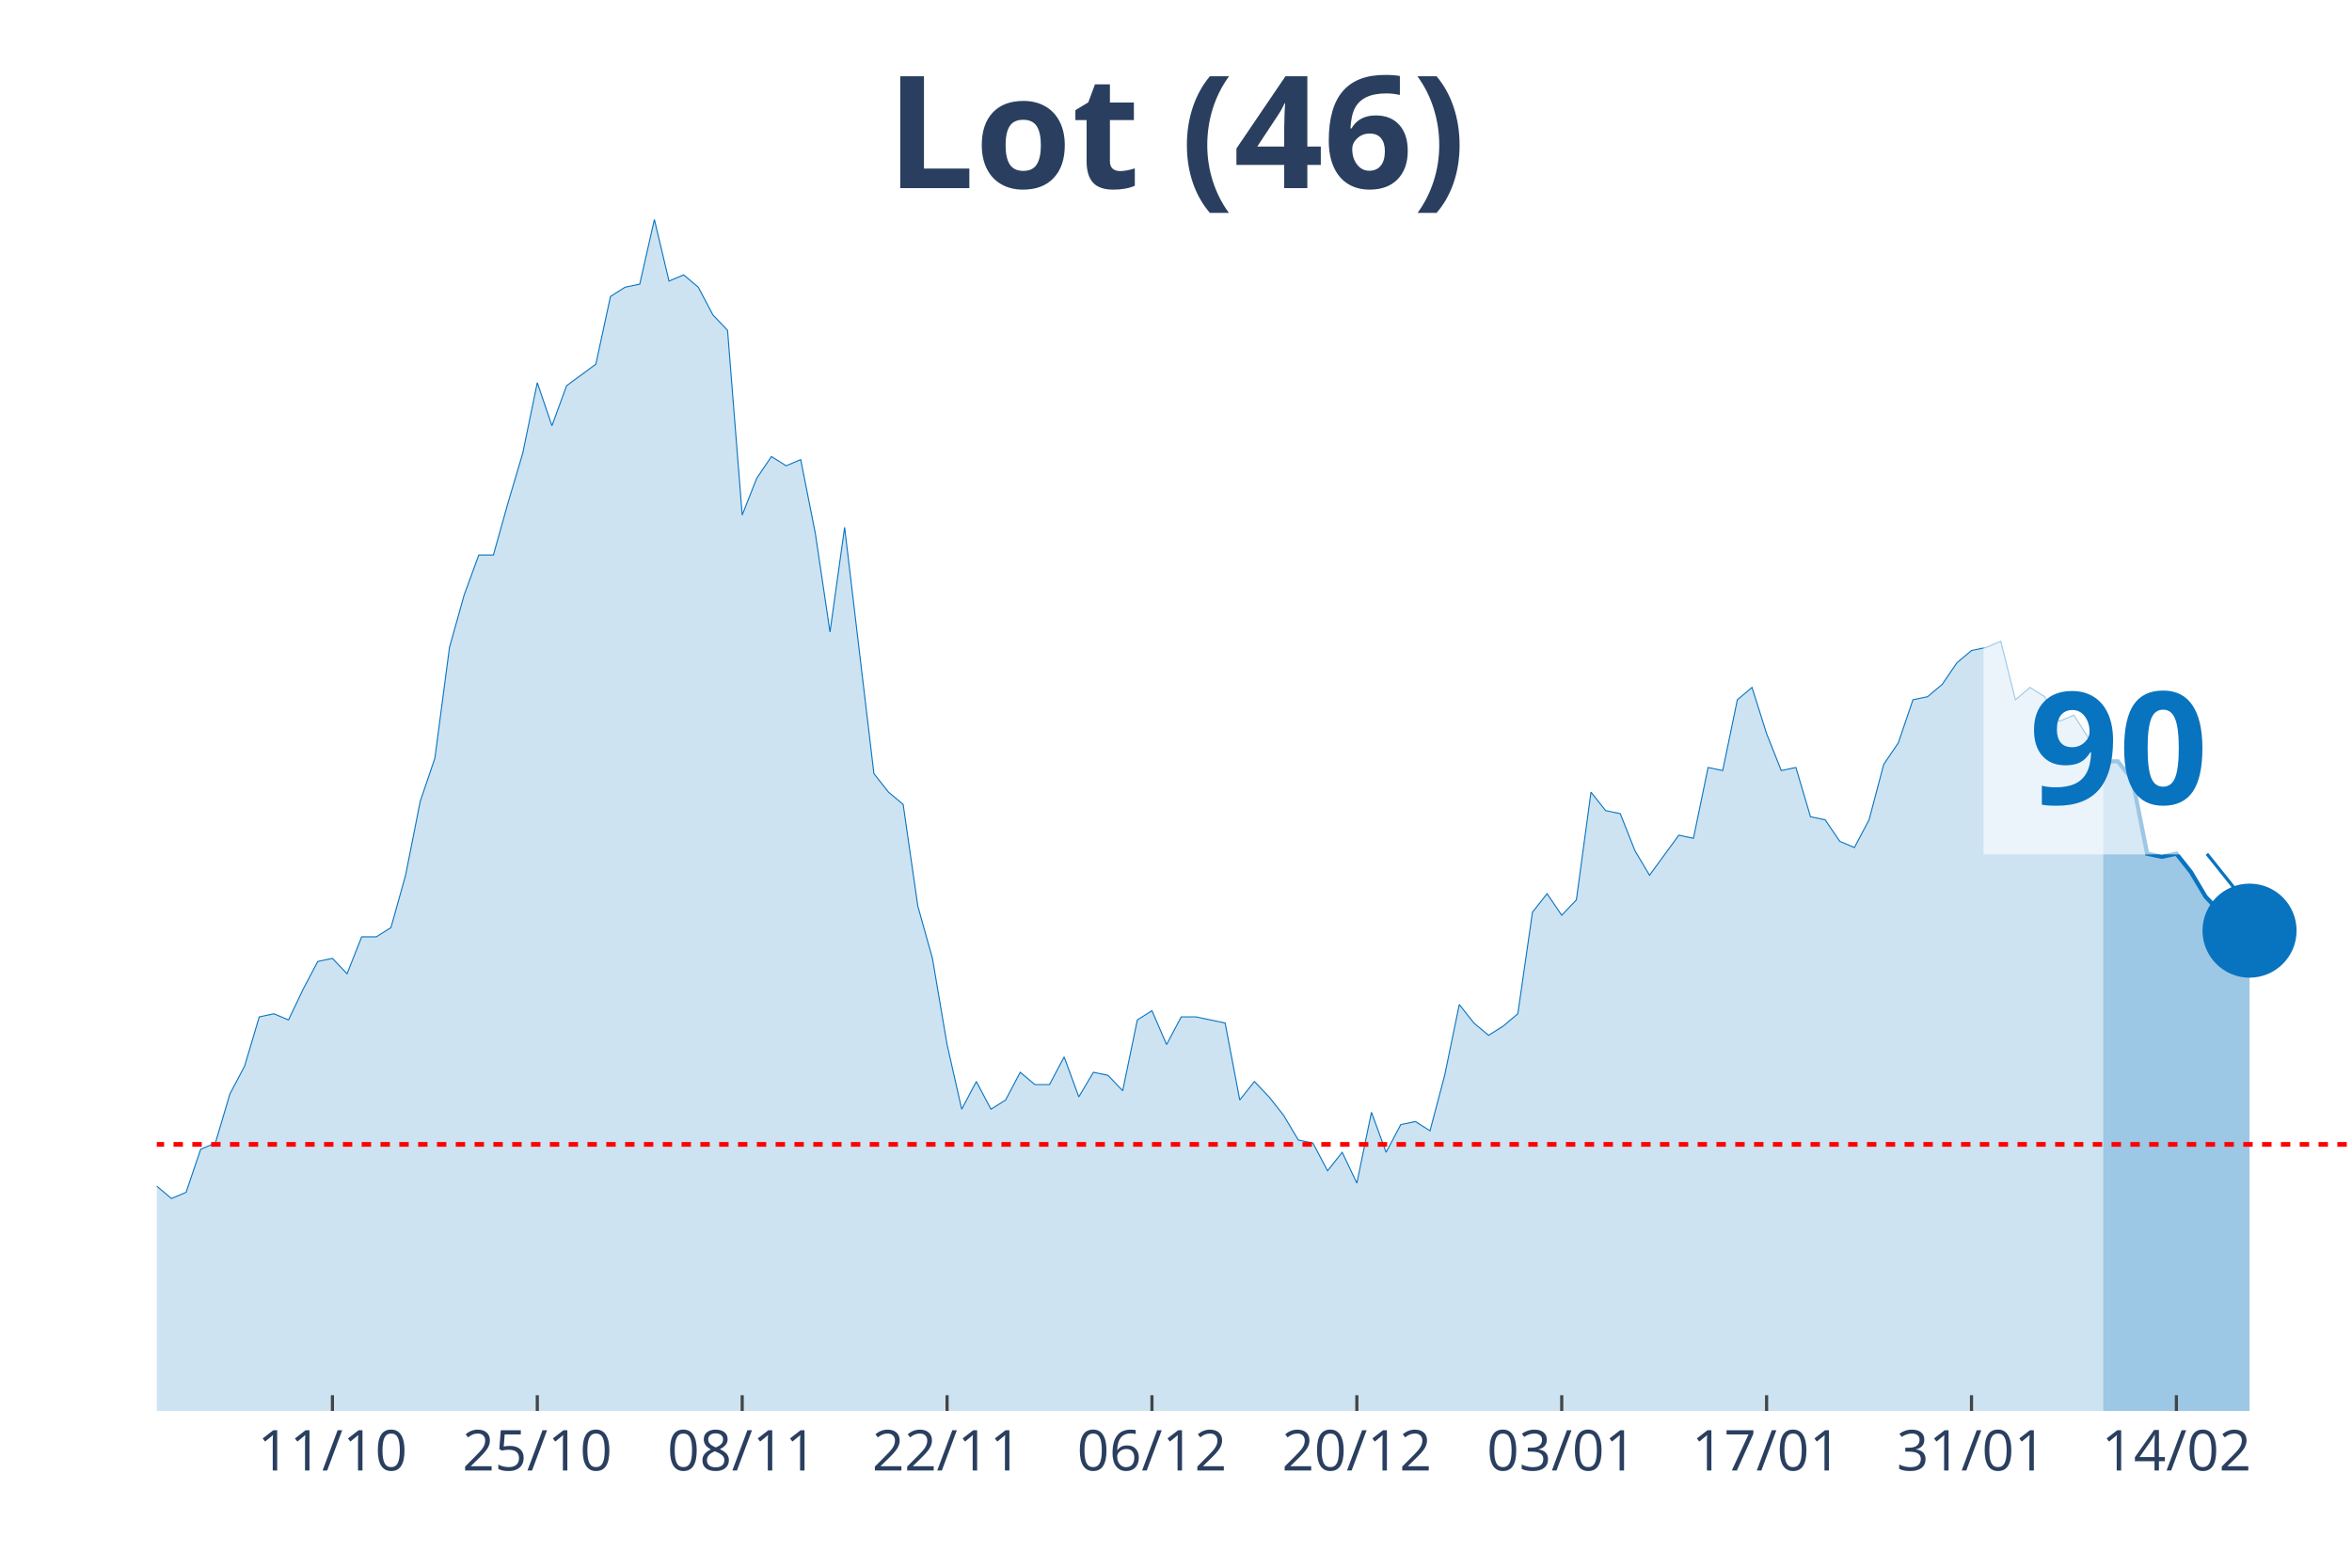
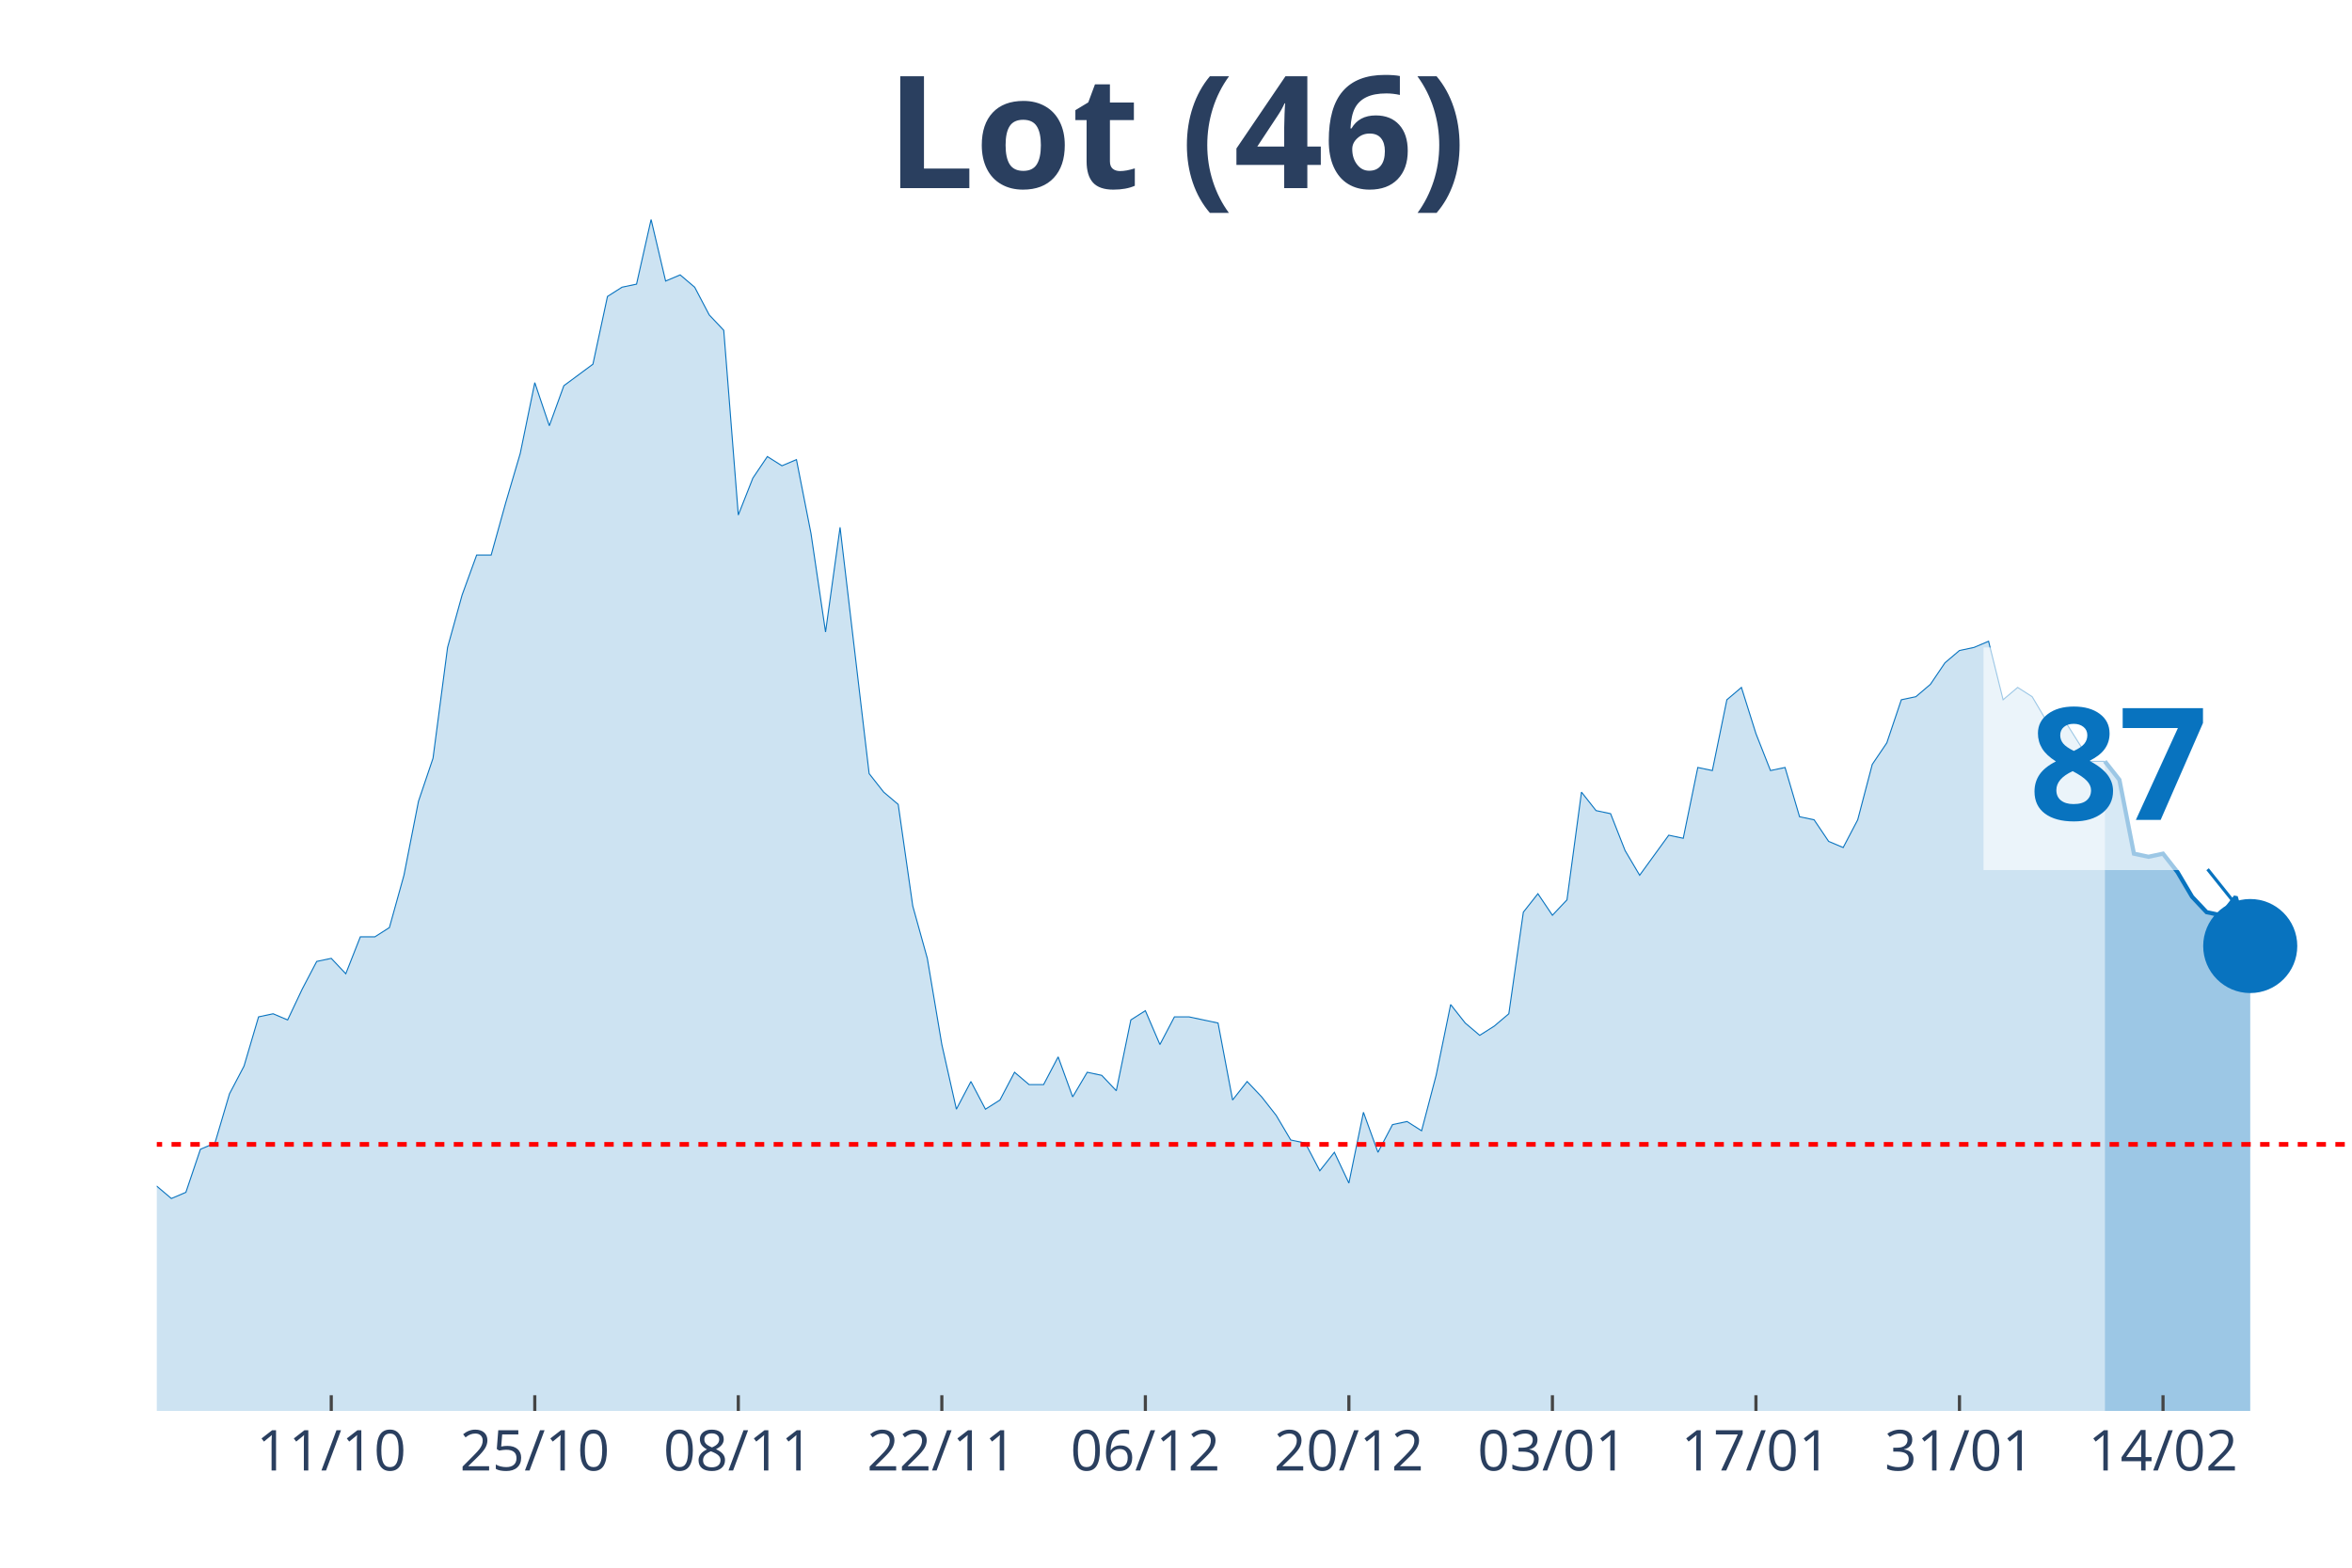
<svg xmlns="http://www.w3.org/2000/svg" class="main-svg" width="1125" height="750" style="" viewBox="0 0 750 500">
  <rect x="0" y="0" width="750" height="500" style="fill: rgb(0, 0, 0); fill-opacity: 0;" />
-   <defs id="defs-13cd66">
+   <defs id="defs-9af418">
    <g class="clips">
-       <clipPath id="clip13cd66xyplot" class="plotclip">
+       <clipPath id="clip9af418xyplot" class="plotclip">
        <rect width="700" height="380" />
      </clipPath>
-       <clipPath class="axesclip" id="clip13cd66x">
+       <clipPath class="axesclip" id="clip9af418x">
        <rect x="50" y="0" width="700" height="500" />
      </clipPath>
-       <clipPath class="axesclip" id="clip13cd66y">
+       <clipPath class="axesclip" id="clip9af418y">
        <rect x="0" y="70" width="750" height="380" />
      </clipPath>
-       <clipPath class="axesclip" id="clip13cd66xy">
+       <clipPath class="axesclip" id="clip9af418xy">
        <rect x="50" y="70" width="700" height="380" />
      </clipPath>
    </g>
    <g class="gradients" />
  </defs>
  <g class="bglayer">
    <rect class="bg" x="50" y="70" width="700" height="380" style="fill: rgb(0, 0, 0); fill-opacity: 0; stroke-width: 0;" />
  </g>
  <g class="layer-below">
    <g class="imagelayer" />
    <g class="shapelayer" />
  </g>
  <g class="cartesianlayer">
    <g class="subplot xy">
      <g class="layer-subplot">
        <g class="shapelayer" />
        <g class="imagelayer" />
      </g>
      <g class="gridlayer">
        <g class="x">
-           <path class="xgrid crisp" transform="translate(106,0)" d="M0,70v380" style="stroke: rgb(255, 255, 255); stroke-opacity: 1; stroke-width: 1px;" />
-           <path class="xgrid crisp" transform="translate(171.33,0)" d="M0,70v380" style="stroke: rgb(255, 255, 255); stroke-opacity: 1; stroke-width: 1px;" />
-           <path class="xgrid crisp" transform="translate(236.67,0)" d="M0,70v380" style="stroke: rgb(255, 255, 255); stroke-opacity: 1; stroke-width: 1px;" />
-           <path class="xgrid crisp" transform="translate(302,0)" d="M0,70v380" style="stroke: rgb(255, 255, 255); stroke-opacity: 1; stroke-width: 1px;" />
-           <path class="xgrid crisp" transform="translate(367.33,0)" d="M0,70v380" style="stroke: rgb(255, 255, 255); stroke-opacity: 1; stroke-width: 1px;" />
-           <path class="xgrid crisp" transform="translate(432.67,0)" d="M0,70v380" style="stroke: rgb(255, 255, 255); stroke-opacity: 1; stroke-width: 1px;" />
-           <path class="xgrid crisp" transform="translate(498,0)" d="M0,70v380" style="stroke: rgb(255, 255, 255); stroke-opacity: 1; stroke-width: 1px;" />
-           <path class="xgrid crisp" transform="translate(563.33,0)" d="M0,70v380" style="stroke: rgb(255, 255, 255); stroke-opacity: 1; stroke-width: 1px;" />
-           <path class="xgrid crisp" transform="translate(628.67,0)" d="M0,70v380" style="stroke: rgb(255, 255, 255); stroke-opacity: 1; stroke-width: 1px;" />
-           <path class="xgrid crisp" transform="translate(694,0)" d="M0,70v380" style="stroke: rgb(255, 255, 255); stroke-opacity: 1; stroke-width: 1px;" />
+           <path class="xgrid crisp" transform="translate(105.63,0)" d="M0,70v380" style="stroke: rgb(255, 255, 255); stroke-opacity: 1; stroke-width: 1px;" />
+           <path class="xgrid crisp" transform="translate(170.53,0)" d="M0,70v380" style="stroke: rgb(255, 255, 255); stroke-opacity: 1; stroke-width: 1px;" />
+           <path class="xgrid crisp" transform="translate(235.43,0)" d="M0,70v380" style="stroke: rgb(255, 255, 255); stroke-opacity: 1; stroke-width: 1px;" />
+           <path class="xgrid crisp" transform="translate(300.33,0)" d="M0,70v380" style="stroke: rgb(255, 255, 255); stroke-opacity: 1; stroke-width: 1px;" />
+           <path class="xgrid crisp" transform="translate(365.23,0)" d="M0,70v380" style="stroke: rgb(255, 255, 255); stroke-opacity: 1; stroke-width: 1px;" />
+           <path class="xgrid crisp" transform="translate(430.13,0)" d="M0,70v380" style="stroke: rgb(255, 255, 255); stroke-opacity: 1; stroke-width: 1px;" />
+           <path class="xgrid crisp" transform="translate(495.03,0)" d="M0,70v380" style="stroke: rgb(255, 255, 255); stroke-opacity: 1; stroke-width: 1px;" />
+           <path class="xgrid crisp" transform="translate(559.93,0)" d="M0,70v380" style="stroke: rgb(255, 255, 255); stroke-opacity: 1; stroke-width: 1px;" />
+           <path class="xgrid crisp" transform="translate(624.83,0)" d="M0,70v380" style="stroke: rgb(255, 255, 255); stroke-opacity: 1; stroke-width: 1px;" />
+           <path class="xgrid crisp" transform="translate(689.74,0)" d="M0,70v380" style="stroke: rgb(255, 255, 255); stroke-opacity: 1; stroke-width: 1px;" />
        </g>
        <g class="y" />
      </g>
      <g class="zerolinelayer" />
      <path class="xlines-below" />
      <path class="ylines-below" />
      <g class="overlines-below" />
      <g class="xaxislayer-below" />
      <g class="yaxislayer-below" />
      <g class="overaxes-below" />
-       <g class="plot" transform="translate(50, 70)" clip-path="url('#clip13cd66xyplot')">
+       <g class="plot" transform="translate(50, 70)" clip-path="url('#clip9af418xyplot')">
        <g class="scatterlayer mlayer">
-           <g class="trace scatter trace74f4a0" style="stroke-miterlimit: 2;">
+           <g class="trace scatter trace15a173" style="stroke-miterlimit: 2;">
            <g class="fills">
              <g>
-                 <path class="js-fill" d="M620.67,380L-634.67,380L-634.67,367.24L-583.33,378.04L-578.67,378.04L-298.67,378.04L-294,380L-256.67,375.09L-252,375.09L-233.33,372.14L-228.67,368.22L-219.33,368.22L-214.67,362.33L-205.33,358.4L-200.67,354.47L-196,357.42L-191.33,353.49L-172.67,354.47L-168,359.38L-163.33,360.36L-158.67,364.29L-154,364.29L-149.33,369.2L-140,367.24L-135.33,363.31L-130.67,359.38L-126,359.38L-121.33,357.42L-116.67,358.4L-112,354.47L-107.33,346.61L-98,337.78L-93.33,335.81L-88.67,337.78L-84,321.09L-70,309.3L-65.33,304.39L-60.67,305.37L-56,304.39L-51.33,302.43L-46.67,288.68L-37.33,287.7L-32.67,290.65L-28,285.74L-23.33,286.72L-18.67,294.57L-14,304.39L-4.67,310.28L0,308.32L4.67,312.25L9.33,310.28L14,296.54L18.67,294.57L23.33,278.86L28,270.03L32.67,254.32L37.33,253.33L42,255.3L46.67,245.48L51.33,236.64L56,235.66L60.67,240.57L65.33,228.79L70,228.79L74.67,225.84L79.33,209.15L84,185.58L88.67,171.83L93.33,136.49L98,119.79L102.67,107.03L107.33,107.03L112,90.34L116.67,74.63L121.33,52.04L126,65.79L130.67,53.02L140,46.15L144.67,24.55L149.33,21.6L154,20.62L158.67,0L163.33,19.64L168,17.67L172.67,21.6L177.33,30.44L182,35.35L186.67,94.26L191.33,82.48L196,75.61L200.67,78.55L205.33,76.59L210,100.16L214.67,131.58L219.33,98.19L228.67,176.74L233.33,182.64L238,186.56L242.67,218.97L247.33,235.66L252,263.15L256.67,283.77L261.33,274.94L266,283.77L270.67,280.83L275.33,271.99L280,275.92L284.67,275.92L289.33,267.08L294,279.84L298.67,271.99L303.33,272.97L308,277.88L312.67,255.3L317.33,252.35L322,263.15L326.67,254.32L331.33,254.32L336,255.3L340.67,256.28L345.33,280.83L350,274.94L354.67,279.84L359.33,285.74L364,293.59L368.67,294.57L373.33,303.41L378,297.52L382.67,307.34L387.33,284.75L392,297.52L396.67,288.68L401.33,287.7L406,290.65L410.67,272.97L415.33,250.39L420,256.28L424.67,260.21L429.33,257.26L434,253.33L438.67,220.93L443.33,215.04L448,221.91L452.67,217L457.33,182.64L462,188.53L466.67,189.51L471.33,201.29L476,209.15L485.33,196.38L490,197.36L494.67,174.78L499.33,175.76L504,153.18L508.67,149.25L513.33,163.98L518,175.76L522.67,174.78L527.33,190.49L532,191.47L536.67,198.35L541.33,200.31L546,191.47L550.67,173.8L555.33,166.93L560,153.18L564.67,152.2L569.33,148.27L574,141.4L578.67,137.47L583.33,136.49L588,134.52L592.67,153.18L597.33,149.25L602,152.2L606.67,160.05L611.33,158.09L620.67,172.82" style="fill: rgb(8, 115, 191); fill-opacity: 0.2; stroke-width: 0;" />
+                 <path class="js-fill" d="M621.19,380L-630.46,380L-630.46,367.24L-579.47,378.04L-574.83,378.04L-301.32,377.05L-296.69,378.04L-287.42,379.02L-282.78,379.02L-264.24,376.07L-259.6,374.11L-241.06,375.09L-236.42,374.11L-222.52,368.22L-217.88,368.22L-213.25,362.33L-208.61,361.34L-199.34,354.47L-194.7,357.42L-190.07,353.49L-185.43,353.49L-171.52,354.47L-166.89,359.38L-162.25,360.36L-157.62,364.29L-152.98,364.29L-148.34,369.2L-139.07,367.24L-134.44,363.31L-129.8,359.38L-125.17,359.38L-120.53,357.42L-115.89,358.4L-111.26,354.47L-106.62,346.61L-97.35,337.78L-92.72,335.81L-88.08,337.78L-83.44,321.09L-69.54,309.3L-64.9,304.39L-60.26,305.37L-55.63,304.39L-50.99,302.43L-46.36,288.68L-37.09,287.7L-32.45,290.65L-27.81,285.74L-23.18,286.72L-18.54,294.57L-13.91,304.39L-4.64,310.28L0,308.32L4.64,312.25L9.27,310.28L13.91,296.54L18.54,294.57L23.18,278.86L27.81,270.03L32.45,254.32L37.09,253.33L41.72,255.3L46.36,245.48L50.99,236.64L55.63,235.66L60.26,240.57L64.9,228.79L69.54,228.79L74.17,225.84L78.81,209.15L83.44,185.58L88.08,171.83L92.72,136.49L97.35,119.79L101.99,107.03L106.62,107.03L111.26,90.34L115.89,74.63L120.53,52.04L125.17,65.79L129.8,53.02L139.07,46.15L143.71,24.55L148.34,21.6L152.98,20.62L157.62,0L162.25,19.64L166.89,17.67L171.52,21.6L176.16,30.44L180.79,35.35L185.43,94.26L190.07,82.48L194.7,75.61L199.34,78.55L203.97,76.59L208.61,100.16L213.25,131.58L217.88,98.19L227.15,176.74L231.79,182.64L236.42,186.56L241.06,218.97L245.7,235.66L250.33,263.15L254.97,283.77L259.6,274.94L264.24,283.77L268.87,280.83L273.51,271.99L278.15,275.92L282.78,275.92L287.42,267.08L292.05,279.84L296.69,271.99L301.32,272.97L305.96,277.88L310.6,255.3L315.23,252.35L319.87,263.15L324.5,254.32L329.14,254.32L333.77,255.3L338.41,256.28L343.05,280.83L347.68,274.94L352.32,279.84L356.95,285.74L361.59,293.59L366.23,294.57L370.86,303.41L375.5,297.52L380.13,307.34L384.77,284.75L389.4,297.52L394.04,288.68L398.68,287.7L403.31,290.65L407.95,272.97L412.58,250.39L417.22,256.28L421.85,260.21L426.49,257.26L431.13,253.33L435.76,220.93L440.4,215.04L445.03,221.91L449.67,217L454.3,182.64L458.94,188.53L463.58,189.51L468.21,201.29L472.85,209.15L482.12,196.38L486.75,197.36L491.39,174.78L496.03,175.76L500.66,153.18L505.3,149.25L509.93,163.98L514.57,175.76L519.21,174.78L523.84,190.49L528.48,191.47L533.11,198.35L537.75,200.31L542.38,191.47L547.02,173.8L551.66,166.93L556.29,153.18L560.93,152.2L565.56,148.27L570.2,141.4L574.83,137.47L579.47,136.49L584.11,134.52L588.74,153.18L593.38,149.25L598.01,152.2L602.65,160.05L607.28,158.09L616.56,172.82L621.19,172.82" style="fill: rgb(8, 115, 191); fill-opacity: 0.2; stroke-width: 0;" />
              </g>
            </g>
            <g class="errorbars" />
            <g class="lines">
-               <path class="js-line" d="M-634.67,367.24L-583.33,378.04L-578.67,378.04L-298.67,378.04L-294,380L-256.67,375.09L-252,375.09L-233.33,372.14L-228.67,368.22L-219.33,368.22L-214.67,362.33L-205.33,358.4L-200.67,354.47L-196,357.42L-191.33,353.49L-172.67,354.47L-168,359.38L-163.33,360.36L-158.67,364.29L-154,364.29L-149.33,369.2L-140,367.24L-135.33,363.31L-130.67,359.38L-126,359.38L-121.33,357.42L-116.67,358.4L-112,354.47L-107.33,346.61L-98,337.78L-93.33,335.81L-88.67,337.78L-84,321.09L-70,309.3L-65.33,304.39L-60.67,305.37L-56,304.39L-51.33,302.43L-46.67,288.68L-37.33,287.7L-32.67,290.65L-28,285.74L-23.33,286.72L-18.67,294.57L-14,304.39L-4.67,310.28L0,308.32L4.67,312.25L9.33,310.28L14,296.54L18.67,294.57L23.33,278.86L28,270.03L32.67,254.32L37.33,253.33L42,255.3L46.67,245.48L51.33,236.64L56,235.66L60.67,240.57L65.33,228.79L70,228.79L74.67,225.84L79.33,209.15L84,185.58L88.67,171.83L93.33,136.49L98,119.79L102.67,107.03L107.33,107.03L112,90.34L116.67,74.63L121.33,52.04L126,65.79L130.67,53.02L140,46.15L144.67,24.55L149.33,21.6L154,20.62L158.67,0L163.33,19.64L168,17.67L172.67,21.6L177.33,30.44L182,35.35L186.67,94.26L191.33,82.48L196,75.61L200.67,78.55L205.33,76.59L210,100.16L214.67,131.58L219.33,98.19L228.67,176.74L233.33,182.64L238,186.56L242.67,218.97L247.33,235.66L252,263.15L256.67,283.77L261.33,274.94L266,283.77L270.67,280.83L275.33,271.99L280,275.92L284.67,275.92L289.33,267.08L294,279.84L298.67,271.99L303.33,272.97L308,277.88L312.67,255.3L317.33,252.35L322,263.15L326.67,254.32L331.33,254.32L336,255.3L340.67,256.28L345.33,280.83L350,274.94L354.67,279.84L359.33,285.74L364,293.59L368.67,294.57L373.33,303.41L378,297.52L382.67,307.34L387.33,284.75L392,297.52L396.67,288.68L401.33,287.7L406,290.65L410.67,272.97L415.33,250.39L420,256.28L424.67,260.21L429.33,257.26L434,253.33L438.67,220.93L443.33,215.04L448,221.91L452.67,217L457.33,182.64L462,188.53L466.67,189.51L471.33,201.29L476,209.15L485.33,196.38L490,197.36L494.67,174.78L499.33,175.76L504,153.18L508.67,149.25L513.33,163.98L518,175.76L522.67,174.78L527.33,190.49L532,191.47L536.67,198.35L541.33,200.31L546,191.47L550.67,173.8L555.33,166.93L560,153.18L564.67,152.2L569.33,148.27L574,141.4L578.67,137.47L583.33,136.49L588,134.52L592.67,153.18L597.33,149.25L602,152.2L606.67,160.05L611.33,158.09L620.67,172.82" style="vector-effect: non-scaling-stroke; fill: none; stroke: rgb(8, 115, 191); stroke-opacity: 1; stroke-width: 0.5px; opacity: 1;" />
+               <path class="js-line" d="M-630.46,367.24L-579.47,378.04L-574.83,378.04L-301.32,377.05L-296.69,378.04L-287.42,379.02L-282.78,379.02L-264.24,376.07L-259.6,374.11L-241.06,375.09L-236.42,374.11L-222.52,368.22L-217.88,368.22L-213.25,362.33L-208.61,361.34L-199.34,354.47L-194.7,357.42L-190.07,353.49L-185.43,353.49L-171.52,354.47L-166.89,359.38L-162.25,360.36L-157.62,364.29L-152.98,364.29L-148.34,369.2L-139.07,367.24L-134.44,363.31L-129.8,359.38L-125.17,359.38L-120.53,357.42L-115.89,358.4L-111.26,354.47L-106.62,346.61L-97.35,337.78L-92.72,335.81L-88.08,337.78L-83.44,321.09L-69.54,309.3L-64.9,304.39L-60.26,305.37L-55.63,304.39L-50.99,302.43L-46.36,288.68L-37.09,287.7L-32.45,290.65L-27.81,285.74L-23.18,286.72L-18.54,294.57L-13.91,304.39L-4.64,310.28L0,308.32L4.64,312.25L9.27,310.28L13.91,296.54L18.54,294.57L23.18,278.86L27.81,270.03L32.45,254.32L37.09,253.33L41.72,255.3L46.36,245.48L50.99,236.64L55.63,235.66L60.26,240.57L64.9,228.79L69.54,228.79L74.17,225.84L78.81,209.15L83.44,185.58L88.08,171.83L92.72,136.49L97.35,119.79L101.99,107.03L106.62,107.03L111.26,90.34L115.89,74.63L120.53,52.04L125.17,65.79L129.8,53.02L139.07,46.15L143.71,24.55L148.34,21.6L152.98,20.62L157.62,0L162.25,19.64L166.89,17.67L171.52,21.6L176.16,30.44L180.79,35.35L185.43,94.26L190.07,82.48L194.7,75.61L199.34,78.55L203.97,76.59L208.61,100.16L213.25,131.58L217.88,98.19L227.15,176.74L231.79,182.64L236.42,186.56L241.06,218.97L245.7,235.66L250.33,263.15L254.97,283.77L259.6,274.94L264.24,283.77L268.87,280.83L273.51,271.99L278.15,275.92L282.78,275.92L287.42,267.08L292.05,279.84L296.69,271.99L301.32,272.97L305.96,277.88L310.6,255.3L315.23,252.35L319.87,263.15L324.5,254.32L329.14,254.32L333.77,255.3L338.41,256.28L343.05,280.83L347.68,274.94L352.32,279.84L356.95,285.74L361.59,293.59L366.23,294.57L370.86,303.41L375.5,297.52L380.13,307.34L384.77,284.75L389.4,297.52L394.04,288.68L398.68,287.7L403.31,290.65L407.95,272.97L412.58,250.39L417.22,256.28L421.85,260.21L426.49,257.26L431.13,253.33L435.76,220.93L440.4,215.04L445.03,221.91L449.67,217L454.3,182.64L458.94,188.53L463.58,189.51L468.21,201.29L472.85,209.15L482.12,196.38L486.75,197.36L491.39,174.78L496.03,175.76L500.66,153.18L505.3,149.25L509.93,163.98L514.57,175.76L519.21,174.78L523.84,190.49L528.48,191.47L533.11,198.35L537.75,200.31L542.38,191.47L547.02,173.8L551.66,166.93L556.29,153.18L560.93,152.2L565.56,148.27L570.2,141.4L574.83,137.47L579.47,136.49L584.11,134.52L588.74,153.18L593.38,149.25L598.01,152.2L602.65,160.05L607.28,158.09L616.56,172.82L621.19,172.82" style="vector-effect: non-scaling-stroke; fill: none; stroke: rgb(8, 115, 191); stroke-opacity: 1; stroke-width: 0.5px; opacity: 1;" />
            </g>
            <g class="points" />
            <g class="text" />
          </g>
-           <g class="trace scatter trace0f5773" style="stroke-miterlimit: 2;">
+           <g class="trace scatter traceea2644" style="stroke-miterlimit: 2;">
            <g class="fills">
              <g>
-                 <path class="js-fill" d="M667.33,380L620.67,380L620.67,172.82L625.33,172.82L630,178.71L634.67,202.27L639.33,203.26L644,202.27L648.67,208.17L653.33,216.02L658,220.93L662.67,221.91L667.33,226.82" style="fill: rgb(8, 115, 191); fill-opacity: 0.4; stroke-width: 0;" />
+                 <path class="js-fill" d="M667.55,380L621.19,380L621.19,172.82L625.83,178.71L630.46,202.27L635.1,203.26L639.74,202.27L644.37,208.17L649.01,216.02L653.64,220.93L658.28,221.91L662.91,216.02L667.55,231.73" style="fill: rgb(8, 115, 191); fill-opacity: 0.4; stroke-width: 0;" />
              </g>
            </g>
            <g class="errorbars" />
            <g class="lines">
-               <path class="js-line" d="M620.67,172.82L625.33,172.82L630,178.71L634.67,202.27L639.33,203.26L644,202.27L648.67,208.17L653.33,216.02L658,220.93L662.67,221.91L667.33,226.82" style="vector-effect: non-scaling-stroke; fill: none; stroke: rgb(8, 115, 191); stroke-opacity: 1; stroke-width: 2px; opacity: 1;" />
+               <path class="js-line" d="M621.19,172.82L625.83,178.71L630.46,202.27L635.1,203.26L639.74,202.27L644.37,208.17L649.01,216.02L653.64,220.93L658.28,221.91L662.91,216.02L667.55,231.73" style="vector-effect: non-scaling-stroke; fill: none; stroke: rgb(8, 115, 191); stroke-opacity: 1; stroke-width: 2px; opacity: 1;" />
            </g>
            <g class="points" />
            <g class="text" />
          </g>
-           <g class="trace scatter trace4389b8" style="stroke-miterlimit: 2; opacity: 1;">
+           <g class="trace scatter trace5ca783" style="stroke-miterlimit: 2; opacity: 1;">
            <g class="fills" />
            <g class="errorbars" />
            <g class="lines" />
            <g class="points">
-               <path class="point" transform="translate(667.33,226.82)" d="M15,0A15,15 0 1,1 0,-15A15,15 0 0,1 15,0Z" style="opacity: 1; stroke-width: 0px; fill: rgb(8, 115, 191); fill-opacity: 1;" />
+               <path class="point" transform="translate(667.55,231.73)" d="M15,0A15,15 0 1,1 0,-15A15,15 0 0,1 15,0Z" style="opacity: 1; stroke-width: 0px; fill: rgb(8, 115, 191); fill-opacity: 1;" />
            </g>
            <g class="text" />
          </g>
        </g>
      </g>
      <g class="overplot" />
      <path class="xlines-above crisp" style="fill: none; stroke-width: 1px; stroke: rgb(0, 0, 0); stroke-opacity: 0;" d="" />
      <path class="ylines-above crisp" style="fill: none;" d="M0,0" />
      <g class="overlines-above" />
      <g class="xaxislayer-above">
-         <path class="xtick ticks crisp" d="M0,450v-5" transform="translate(106,0)" style="stroke: rgb(68, 68, 68); stroke-opacity: 1; stroke-width: 1px;" />
-         <path class="xtick ticks crisp" d="M0,450v-5" transform="translate(171.33,0)" style="stroke: rgb(68, 68, 68); stroke-opacity: 1; stroke-width: 1px;" />
-         <path class="xtick ticks crisp" d="M0,450v-5" transform="translate(236.67,0)" style="stroke: rgb(68, 68, 68); stroke-opacity: 1; stroke-width: 1px;" />
-         <path class="xtick ticks crisp" d="M0,450v-5" transform="translate(302,0)" style="stroke: rgb(68, 68, 68); stroke-opacity: 1; stroke-width: 1px;" />
-         <path class="xtick ticks crisp" d="M0,450v-5" transform="translate(367.33,0)" style="stroke: rgb(68, 68, 68); stroke-opacity: 1; stroke-width: 1px;" />
-         <path class="xtick ticks crisp" d="M0,450v-5" transform="translate(432.67,0)" style="stroke: rgb(68, 68, 68); stroke-opacity: 1; stroke-width: 1px;" />
-         <path class="xtick ticks crisp" d="M0,450v-5" transform="translate(498,0)" style="stroke: rgb(68, 68, 68); stroke-opacity: 1; stroke-width: 1px;" />
-         <path class="xtick ticks crisp" d="M0,450v-5" transform="translate(563.33,0)" style="stroke: rgb(68, 68, 68); stroke-opacity: 1; stroke-width: 1px;" />
-         <path class="xtick ticks crisp" d="M0,450v-5" transform="translate(628.67,0)" style="stroke: rgb(68, 68, 68); stroke-opacity: 1; stroke-width: 1px;" />
-         <path class="xtick ticks crisp" d="M0,450v-5" transform="translate(694,0)" style="stroke: rgb(68, 68, 68); stroke-opacity: 1; stroke-width: 1px;" />
+         <path class="xtick ticks crisp" d="M0,450v-5" transform="translate(105.63,0)" style="stroke: rgb(68, 68, 68); stroke-opacity: 1; stroke-width: 1px;" />
+         <path class="xtick ticks crisp" d="M0,450v-5" transform="translate(170.53,0)" style="stroke: rgb(68, 68, 68); stroke-opacity: 1; stroke-width: 1px;" />
+         <path class="xtick ticks crisp" d="M0,450v-5" transform="translate(235.43,0)" style="stroke: rgb(68, 68, 68); stroke-opacity: 1; stroke-width: 1px;" />
+         <path class="xtick ticks crisp" d="M0,450v-5" transform="translate(300.33,0)" style="stroke: rgb(68, 68, 68); stroke-opacity: 1; stroke-width: 1px;" />
+         <path class="xtick ticks crisp" d="M0,450v-5" transform="translate(365.23,0)" style="stroke: rgb(68, 68, 68); stroke-opacity: 1; stroke-width: 1px;" />
+         <path class="xtick ticks crisp" d="M0,450v-5" transform="translate(430.13,0)" style="stroke: rgb(68, 68, 68); stroke-opacity: 1; stroke-width: 1px;" />
+         <path class="xtick ticks crisp" d="M0,450v-5" transform="translate(495.03,0)" style="stroke: rgb(68, 68, 68); stroke-opacity: 1; stroke-width: 1px;" />
+         <path class="xtick ticks crisp" d="M0,450v-5" transform="translate(559.93,0)" style="stroke: rgb(68, 68, 68); stroke-opacity: 1; stroke-width: 1px;" />
+         <path class="xtick ticks crisp" d="M0,450v-5" transform="translate(624.83,0)" style="stroke: rgb(68, 68, 68); stroke-opacity: 1; stroke-width: 1px;" />
+         <path class="xtick ticks crisp" d="M0,450v-5" transform="translate(689.74,0)" style="stroke: rgb(68, 68, 68); stroke-opacity: 1; stroke-width: 1px;" />
        <g class="xtick">
-           <text text-anchor="middle" x="0" y="469" transform="translate(106,0)" style="font-family: 'Open Sans', verdana, arial, sans-serif; font-size: 18px; fill: rgb(42, 63, 95); fill-opacity: 1; white-space: pre;">11/10</text>
+           <text text-anchor="middle" x="0" y="469" transform="translate(105.63,0)" style="font-family: 'Open Sans', verdana, arial, sans-serif; font-size: 18px; fill: rgb(42, 63, 95); fill-opacity: 1; white-space: pre;">11/10</text>
        </g>
        <g class="xtick">
-           <text text-anchor="middle" x="0" y="469" transform="translate(171.33,0)" style="font-family: 'Open Sans', verdana, arial, sans-serif; font-size: 18px; fill: rgb(42, 63, 95); fill-opacity: 1; white-space: pre;">25/10</text>
+           <text text-anchor="middle" x="0" y="469" transform="translate(170.53,0)" style="font-family: 'Open Sans', verdana, arial, sans-serif; font-size: 18px; fill: rgb(42, 63, 95); fill-opacity: 1; white-space: pre;">25/10</text>
        </g>
        <g class="xtick">
-           <text text-anchor="middle" x="0" y="469" transform="translate(236.67,0)" style="font-family: 'Open Sans', verdana, arial, sans-serif; font-size: 18px; fill: rgb(42, 63, 95); fill-opacity: 1; white-space: pre;">08/11</text>
+           <text text-anchor="middle" x="0" y="469" transform="translate(235.43,0)" style="font-family: 'Open Sans', verdana, arial, sans-serif; font-size: 18px; fill: rgb(42, 63, 95); fill-opacity: 1; white-space: pre;">08/11</text>
        </g>
        <g class="xtick">
-           <text text-anchor="middle" x="0" y="469" transform="translate(302,0)" style="font-family: 'Open Sans', verdana, arial, sans-serif; font-size: 18px; fill: rgb(42, 63, 95); fill-opacity: 1; white-space: pre;">22/11</text>
+           <text text-anchor="middle" x="0" y="469" transform="translate(300.33,0)" style="font-family: 'Open Sans', verdana, arial, sans-serif; font-size: 18px; fill: rgb(42, 63, 95); fill-opacity: 1; white-space: pre;">22/11</text>
        </g>
        <g class="xtick">
-           <text text-anchor="middle" x="0" y="469" transform="translate(367.33,0)" style="font-family: 'Open Sans', verdana, arial, sans-serif; font-size: 18px; fill: rgb(42, 63, 95); fill-opacity: 1; white-space: pre;">06/12</text>
+           <text text-anchor="middle" x="0" y="469" transform="translate(365.23,0)" style="font-family: 'Open Sans', verdana, arial, sans-serif; font-size: 18px; fill: rgb(42, 63, 95); fill-opacity: 1; white-space: pre;">06/12</text>
        </g>
        <g class="xtick">
-           <text text-anchor="middle" x="0" y="469" transform="translate(432.67,0)" style="font-family: 'Open Sans', verdana, arial, sans-serif; font-size: 18px; fill: rgb(42, 63, 95); fill-opacity: 1; white-space: pre;">20/12</text>
+           <text text-anchor="middle" x="0" y="469" transform="translate(430.13,0)" style="font-family: 'Open Sans', verdana, arial, sans-serif; font-size: 18px; fill: rgb(42, 63, 95); fill-opacity: 1; white-space: pre;">20/12</text>
        </g>
        <g class="xtick">
-           <text text-anchor="middle" x="0" y="469" transform="translate(498,0)" style="font-family: 'Open Sans', verdana, arial, sans-serif; font-size: 18px; fill: rgb(42, 63, 95); fill-opacity: 1; white-space: pre;">03/01</text>
+           <text text-anchor="middle" x="0" y="469" transform="translate(495.03,0)" style="font-family: 'Open Sans', verdana, arial, sans-serif; font-size: 18px; fill: rgb(42, 63, 95); fill-opacity: 1; white-space: pre;">03/01</text>
        </g>
        <g class="xtick">
-           <text text-anchor="middle" x="0" y="469" transform="translate(563.33,0)" style="font-family: 'Open Sans', verdana, arial, sans-serif; font-size: 18px; fill: rgb(42, 63, 95); fill-opacity: 1; white-space: pre;">17/01</text>
+           <text text-anchor="middle" x="0" y="469" transform="translate(559.93,0)" style="font-family: 'Open Sans', verdana, arial, sans-serif; font-size: 18px; fill: rgb(42, 63, 95); fill-opacity: 1; white-space: pre;">17/01</text>
        </g>
        <g class="xtick">
-           <text text-anchor="middle" x="0" y="469" transform="translate(628.67,0)" style="font-family: 'Open Sans', verdana, arial, sans-serif; font-size: 18px; fill: rgb(42, 63, 95); fill-opacity: 1; white-space: pre;">31/01</text>
+           <text text-anchor="middle" x="0" y="469" transform="translate(624.83,0)" style="font-family: 'Open Sans', verdana, arial, sans-serif; font-size: 18px; fill: rgb(42, 63, 95); fill-opacity: 1; white-space: pre;">31/01</text>
        </g>
        <g class="xtick">
-           <text text-anchor="middle" x="0" y="469" transform="translate(694,0)" style="font-family: 'Open Sans', verdana, arial, sans-serif; font-size: 18px; fill: rgb(42, 63, 95); fill-opacity: 1; white-space: pre;">14/02</text>
+           <text text-anchor="middle" x="0" y="469" transform="translate(689.74,0)" style="font-family: 'Open Sans', verdana, arial, sans-serif; font-size: 18px; fill: rgb(42, 63, 95); fill-opacity: 1; white-space: pre;">14/02</text>
        </g>
      </g>
      <g class="yaxislayer-above" />
      <g class="overaxes-above" />
    </g>
  </g>
  <g class="polarlayer" />
  <g class="ternarylayer" />
  <g class="geolayer" />
  <g class="funnelarealayer" />
  <g class="pielayer" />
  <g class="treemaplayer" />
  <g class="sunburstlayer" />
  <g class="glimages" />
-   <defs id="topdefs-13cd66">
+   <defs id="topdefs-9af418">
    <g class="clips" />
  </defs>
  <g class="layer-above">
    <g class="imagelayer" />
    <g class="shapelayer">
-       <path data-index="0" fill-rule="evenodd" d="M-2572.67,364.98L838.67,364.98" clip-path="url('#clip13cd66xy')" style="opacity: 1; stroke: rgb(255, 0, 0); stroke-opacity: 1; fill: rgb(0, 0, 0); fill-opacity: 0; stroke-dasharray: 3px, 3px; stroke-width: 1.5px;" />
+       <path data-index="0" fill-rule="evenodd" d="M-2555.3,364.98L833.44,364.98" clip-path="url('#clip9af418xy')" style="opacity: 1; stroke: rgb(255, 0, 0); stroke-opacity: 1; fill: rgb(0, 0, 0); fill-opacity: 0; stroke-dasharray: 3px, 3px; stroke-width: 1.5px;" />
    </g>
  </g>
  <g class="infolayer">
    <g class="g-gtitle">
      <text class="gtitle" x="375" y="25" text-anchor="middle" dy="0.7em" style="font-family: 'Open Sans', verdana, arial, sans-serif; font-size: 50px; fill: rgb(42, 63, 95); opacity: 1; font-weight: normal; white-space: pre;">
        <tspan style="font-weight:bold">Lot (46)</tspan>
      </text>
    </g>
    <g class="g-xtitle" />
    <g class="annotation" data-index="0" style="opacity: 1;">
-       <g class="annotation-text-g" transform="rotate(0,675.33,236.82)">
-         <g class="cursor-pointer" transform="translate(632, 201)">
+       <g class="annotation-text-g" transform="rotate(0,675.55,241.73)">
+         <g class="cursor-pointer" transform="translate(632, 206)">
          <rect class="bg" x="0.5" y="0.5" width="86" height="71" style="stroke-width: 1px; stroke: rgb(0, 0, 0); stroke-opacity: 0; fill: rgb(255, 255, 255); fill-opacity: 0.6;" />
          <text class="annotation-text" text-anchor="middle" x="43.531" y="55.5" style="font-family: 'Open Sans', verdana, arial, sans-serif; font-size: 50px; fill: rgb(8, 115, 191); fill-opacity: 1; white-space: pre;">
-             <tspan style="font-weight:bold">90 </tspan>
+             <tspan style="font-weight:bold">87 </tspan>
          </text>
        </g>
      </g>
      <g class="annotation-arrow-g" style="opacity: 1;">
-         <path d="M703.73,272.32L715.33,286.82" style="stroke-width: 1px; stroke: rgb(8, 115, 191); stroke-opacity: 1; stroke-dasharray: 0px, 0px, 18.569px, 18.569px;" />
+         <path d="M703.95,277.23L715.55,291.73" style="stroke-width: 1px; stroke: rgb(8, 115, 191); stroke-opacity: 1; stroke-dasharray: 0px, 0px, 18.569px, 18.569px;" />
      </g>
    </g>
  </g>
</svg>
